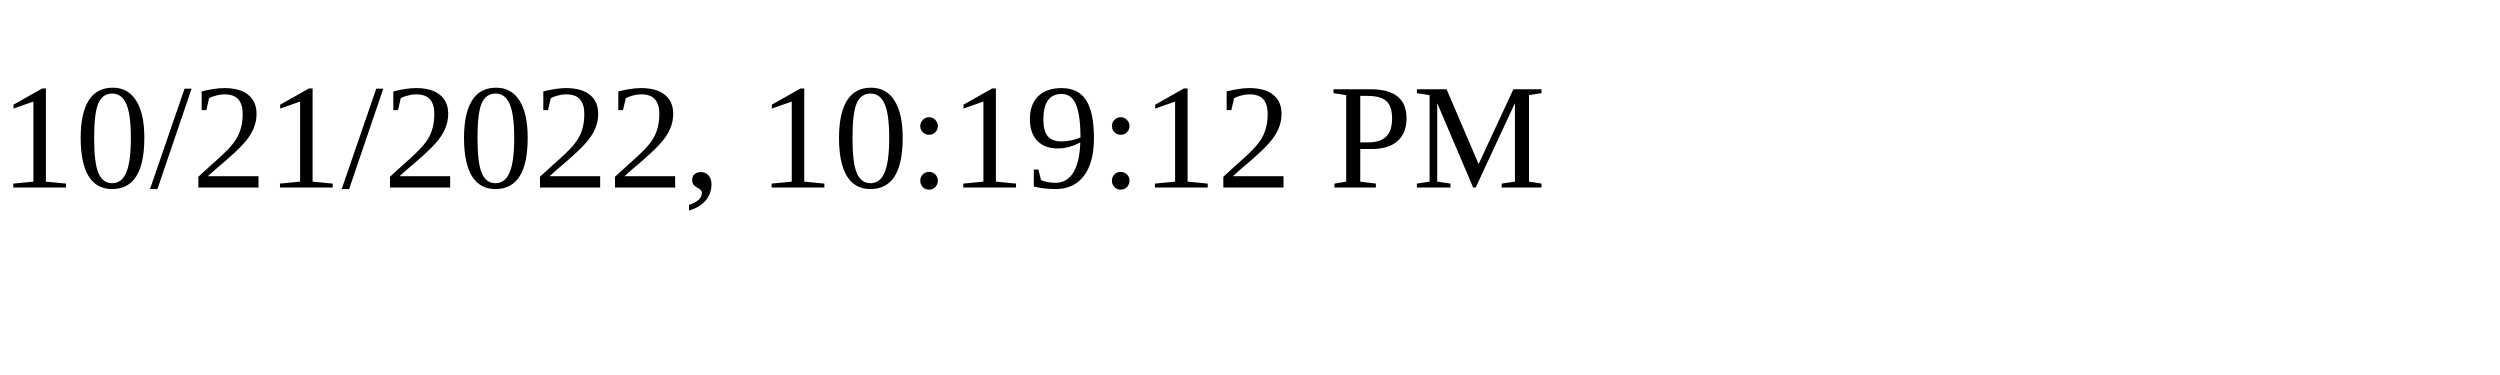
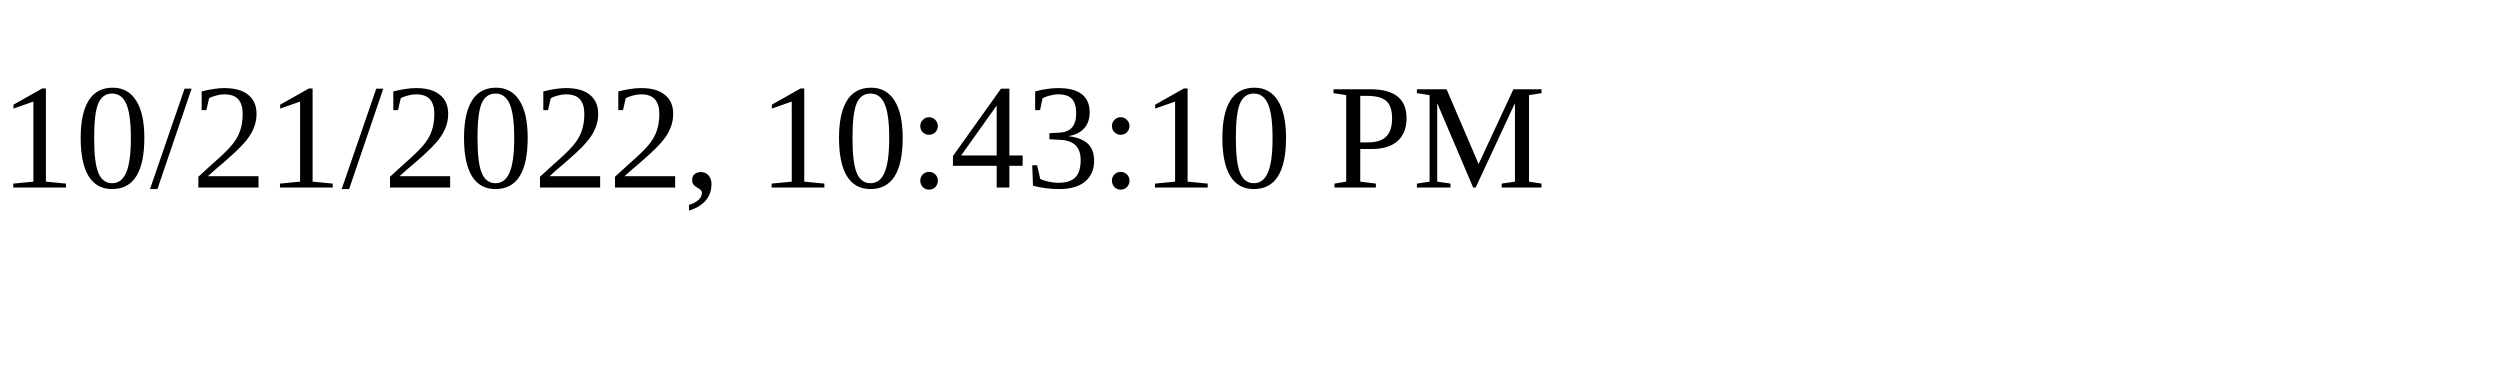
<svg xmlns="http://www.w3.org/2000/svg" height="30" width="200">
-   <text x="0" y="15">10/21/2022, 10:19:12 PM</text>
+   <text x="0" y="15">10/21/2022, 10:43:10 PM</text>
</svg>
